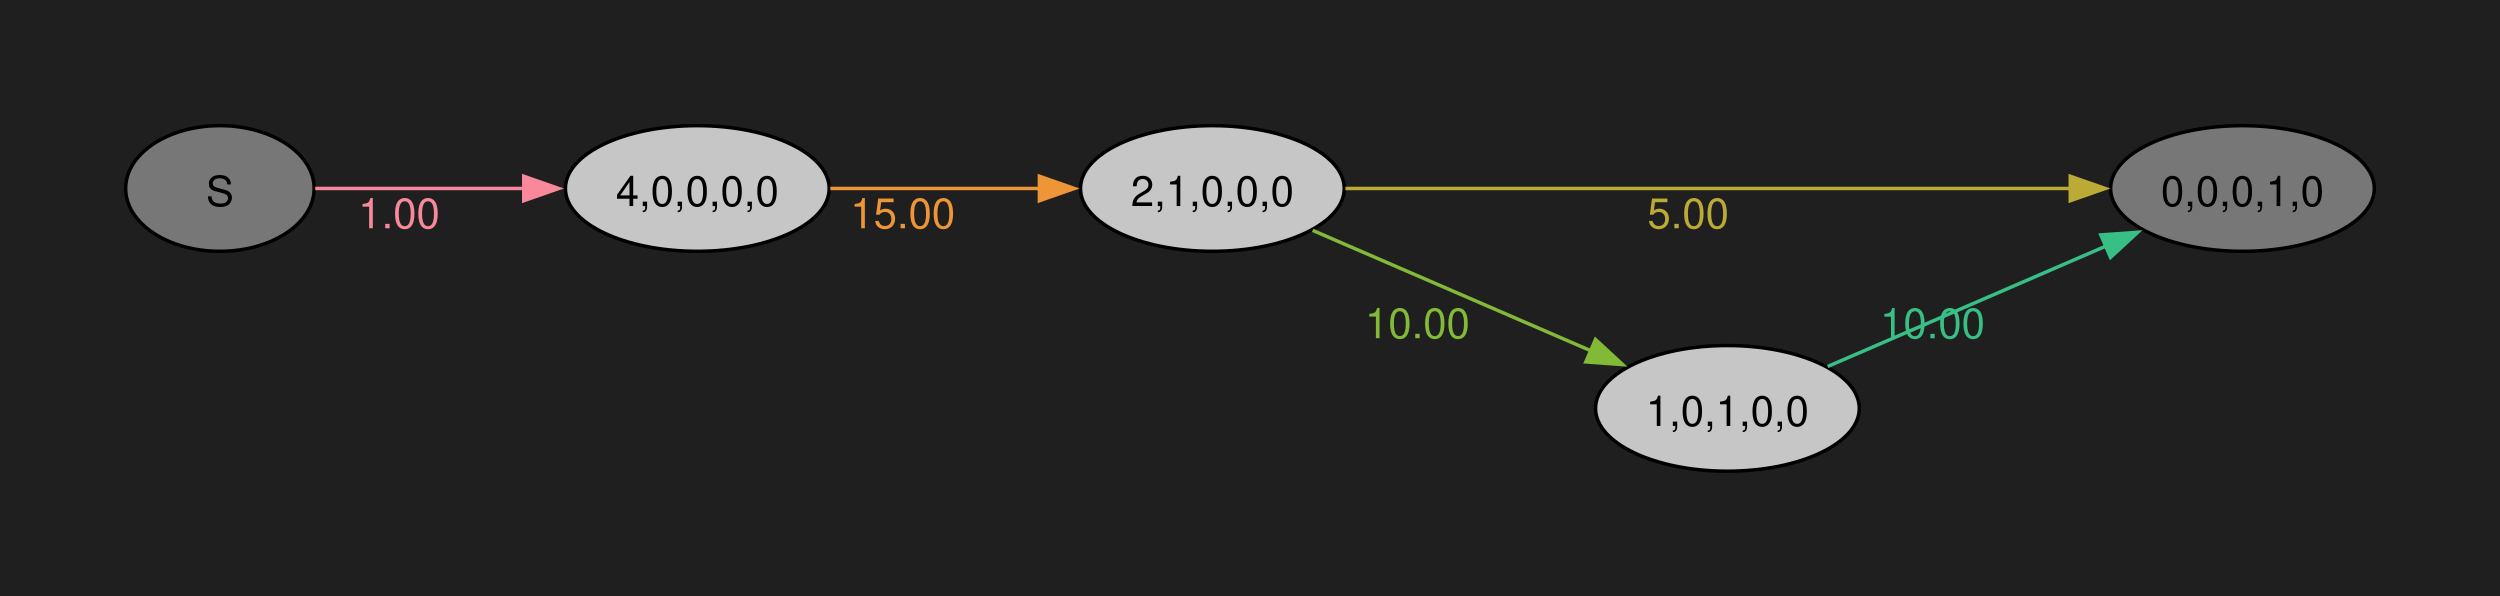
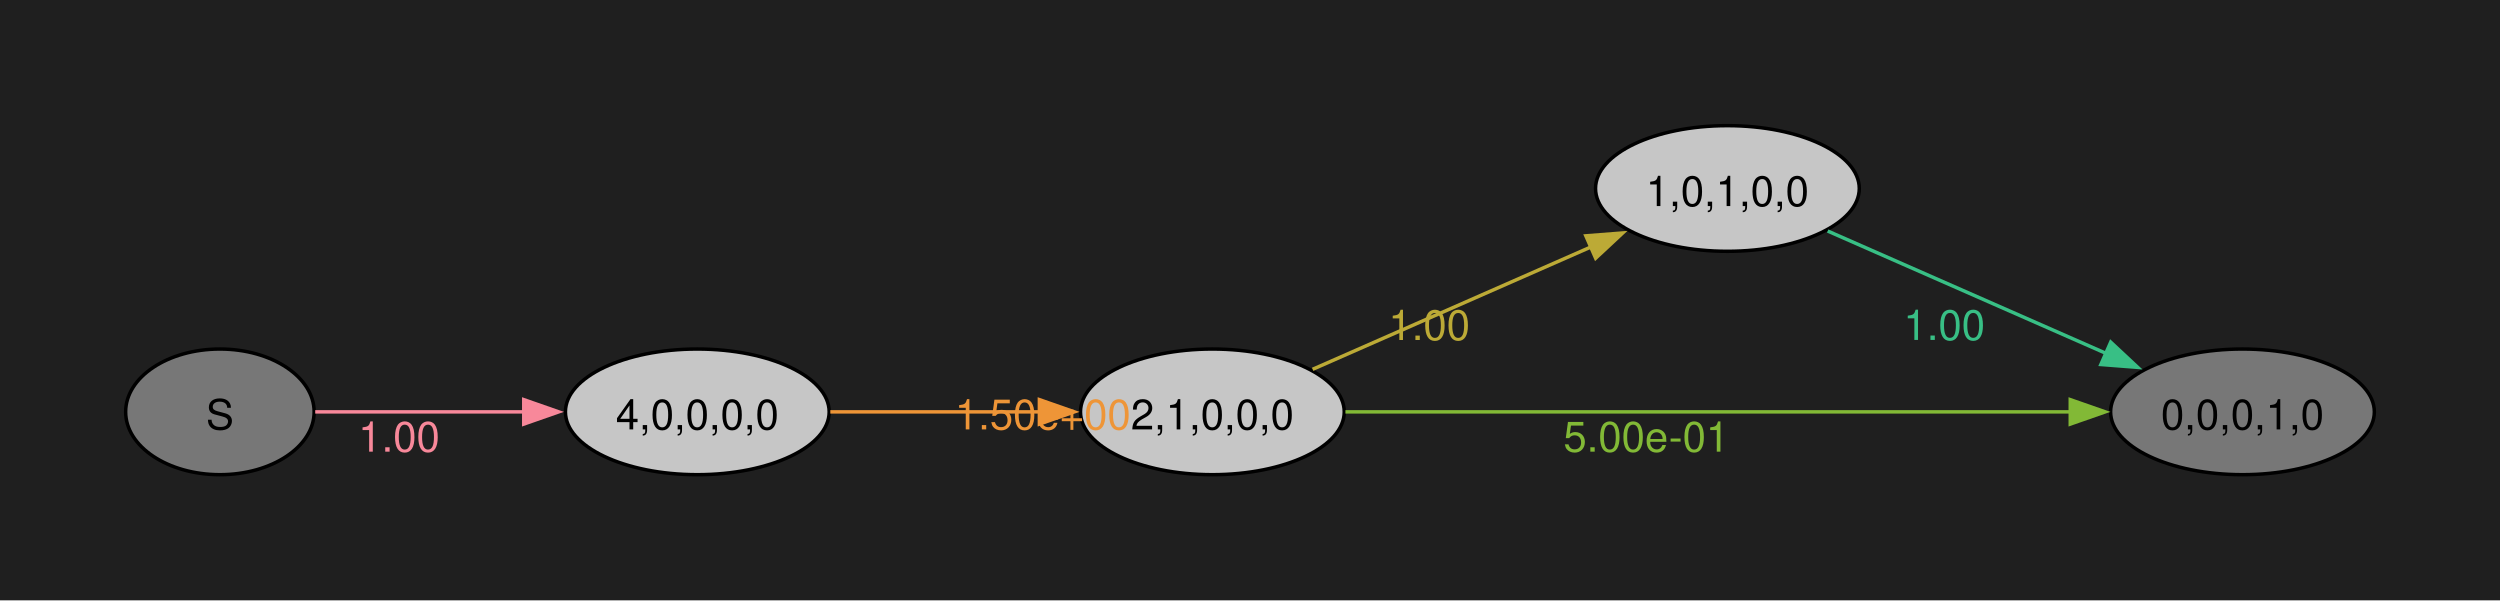
- <svg xmlns="http://www.w3.org/2000/svg" width="504pt" height="120pt" viewBox="0.00 0.00 504.00 120.00">
-   <g id="graph0" class="graph" transform="scale(0.703654 0.703654) rotate(0) translate(36 135)">
-     <polygon fill="#1f1f1f" stroke="none" points="-36,36 -36,-135 680.26,-135 680.26,36 -36,36" />
+ <svg xmlns="http://www.w3.org/2000/svg" width="504pt" height="121pt" viewBox="0.00 0.00 504.00 121.00">
+   <g id="graph0" class="graph" transform="scale(0.703654 0.703654) rotate(0) translate(36 136)">
+     <polygon fill="#1f1f1f" stroke="none" points="-36,36 -36,-136 680.26,-136 680.26,36 -36,36" />
    <g id="node1" class="node">
-       <ellipse fill="#777777" stroke="black" cx="27" cy="-81" rx="27" ry="18" />
-       <text xml:space="preserve" text-anchor="middle" x="27" y="-75.97" font-family="Helvetica,Arial,sans-serif" font-size="12.00">S</text>
+       <ellipse fill="#777777" stroke="black" cx="27" cy="-18" rx="27" ry="18" />
+       <text xml:space="preserve" text-anchor="middle" x="27" y="-12.97" font-family="Helvetica,Arial,sans-serif" font-size="12.00">S</text>
    </g>
    <g id="node2" class="node">
-       <ellipse fill="#c6c6c6" stroke="black" cx="163.78" cy="-81" rx="37.78" ry="18" />
-       <text xml:space="preserve" text-anchor="middle" x="163.78" y="-75.97" font-family="Helvetica,Arial,sans-serif" font-size="12.00">4,0,0,0,0</text>
+       <ellipse fill="#c6c6c6" stroke="black" cx="163.78" cy="-18" rx="37.78" ry="18" />
+       <text xml:space="preserve" text-anchor="middle" x="163.78" y="-12.97" font-family="Helvetica,Arial,sans-serif" font-size="12.00">4,0,0,0,0</text>
    </g>
    <g id="edge1" class="edge">
-       <path fill="none" stroke="#f8889a" d="M54.31,-81C71.36,-81 94.08,-81 114.32,-81" />
-       <polygon fill="#f8889a" stroke="#f8889a" points="114.06,-84.5 124.06,-81 114.06,-77.5 114.06,-84.5" />
-       <text xml:space="preserve" text-anchor="middle" x="78.33" y="-69.6" font-family="Helvetica,Arial,sans-serif" font-size="12.00" fill="#f8889a">1.00</text>
+       <path fill="none" stroke="#f8889a" d="M54.31,-18C71.36,-18 94.08,-18 114.32,-18" />
+       <polygon fill="#f8889a" stroke="#f8889a" points="114.06,-21.5 124.06,-18 114.06,-14.5 114.06,-21.5" />
+       <text xml:space="preserve" text-anchor="middle" x="78.33" y="-6.6" font-family="Helvetica,Arial,sans-serif" font-size="12.00" fill="#f8889a">1.00</text>
    </g>
    <g id="node3" class="node">
-       <ellipse fill="#c6c6c6" stroke="black" cx="311.35" cy="-81" rx="37.78" ry="18" />
-       <text xml:space="preserve" text-anchor="middle" x="311.35" y="-75.97" font-family="Helvetica,Arial,sans-serif" font-size="12.00">2,1,0,0,0</text>
+       <ellipse fill="#c6c6c6" stroke="black" cx="311.35" cy="-18" rx="37.78" ry="18" />
+       <text xml:space="preserve" text-anchor="middle" x="311.35" y="-12.97" font-family="Helvetica,Arial,sans-serif" font-size="12.00">2,1,0,0,0</text>
    </g>
    <g id="edge2" class="edge">
-       <path fill="none" stroke="#ee9537" d="M201.89,-81C220.11,-81 242.3,-81 261.85,-81" />
-       <polygon fill="#ee9537" stroke="#ee9537" points="261.79,-84.5 271.79,-81 261.79,-77.5 261.79,-84.5" />
-       <text xml:space="preserve" text-anchor="middle" x="222.64" y="-69.6" font-family="Helvetica,Arial,sans-serif" font-size="12.00" fill="#ee9537">15.00</text>
+       <path fill="none" stroke="#ee9537" d="M201.89,-18C220.11,-18 242.3,-18 261.85,-18" />
+       <polygon fill="#ee9537" stroke="#ee9537" points="261.79,-21.5 271.79,-18 261.79,-14.5 261.79,-21.5" />
+       <text xml:space="preserve" text-anchor="middle" x="262.77" y="-12.97" font-family="Helvetica,Arial,sans-serif" font-size="12.00" fill="#ee9537">1.50e+00</text>
    </g>
    <g id="node4" class="node">
-       <ellipse fill="#777777" stroke="black" cx="606.48" cy="-81" rx="37.78" ry="18" />
-       <text xml:space="preserve" text-anchor="middle" x="606.48" y="-75.97" font-family="Helvetica,Arial,sans-serif" font-size="12.00">0,0,0,1,0</text>
+       <ellipse fill="#c6c6c6" stroke="black" cx="458.91" cy="-82" rx="37.78" ry="18" />
+       <text xml:space="preserve" text-anchor="middle" x="458.91" y="-76.97" font-family="Helvetica,Arial,sans-serif" font-size="12.00">1,0,1,0,0</text>
    </g>
    <g id="edge3" class="edge">
-       <path fill="none" stroke="#bcaa36" d="M349.47,-81C402.22,-81 498.92,-81 557.19,-81" />
-       <polygon fill="#bcaa36" stroke="#bcaa36" points="557.14,-84.5 567.14,-81 557.14,-77.5 557.14,-84.5" />
-       <text xml:space="preserve" text-anchor="middle" x="447.67" y="-69.6" font-family="Helvetica,Arial,sans-serif" font-size="12.00" fill="#bcaa36">5.00</text>
+       <path fill="none" stroke="#bcaa36" d="M340.07,-30.19C362.73,-40.15 395.01,-54.34 420.05,-65.35" />
+       <polygon fill="#bcaa36" stroke="#bcaa36" points="418.35,-68.43 428.91,-69.25 421.16,-62.02 418.35,-68.43" />
+       <text xml:space="preserve" text-anchor="middle" x="373.48" y="-38.59" font-family="Helvetica,Arial,sans-serif" font-size="12.00" fill="#bcaa36">1.00</text>
    </g>
    <g id="node5" class="node">
-       <ellipse fill="#c6c6c6" stroke="black" cx="458.91" cy="-18" rx="37.78" ry="18" />
-       <text xml:space="preserve" text-anchor="middle" x="458.91" y="-12.97" font-family="Helvetica,Arial,sans-serif" font-size="12.00">1,0,1,0,0</text>
+       <ellipse fill="#777777" stroke="black" cx="606.48" cy="-18" rx="37.78" ry="18" />
+       <text xml:space="preserve" text-anchor="middle" x="606.48" y="-12.97" font-family="Helvetica,Arial,sans-serif" font-size="12.00">0,0,0,1,0</text>
    </g>
    <g id="edge4" class="edge">
-       <path fill="none" stroke="#82b936" d="M340.07,-69C362.73,-59.19 395.01,-45.22 420.05,-34.39" />
-       <polygon fill="#82b936" stroke="#82b936" points="421.12,-37.74 428.9,-30.55 418.34,-31.31 421.12,-37.74" />
-       <text xml:space="preserve" text-anchor="middle" x="370.1" y="-38.11" font-family="Helvetica,Arial,sans-serif" font-size="12.00" fill="#82b936">10.00</text>
+       <path fill="none" stroke="#82b936" d="M349.47,-18C402.22,-18 498.92,-18 557.19,-18" />
+       <polygon fill="#82b936" stroke="#82b936" points="557.14,-21.5 567.14,-18 557.14,-14.5 557.14,-21.5" />
+       <text xml:space="preserve" text-anchor="middle" x="435.67" y="-6.6" font-family="Helvetica,Arial,sans-serif" font-size="12.00" fill="#82b936">5.00e-01</text>
    </g>
    <g id="edge5" class="edge">
-       <path fill="none" stroke="#38bf85" d="M487.64,-30C510.3,-39.81 542.57,-53.78 567.62,-64.61" />
-       <polygon fill="#38bf85" stroke="#38bf85" points="565.9,-67.69 576.47,-68.45 568.68,-61.26 565.9,-67.69" />
-       <text xml:space="preserve" text-anchor="middle" x="517.67" y="-38.09" font-family="Helvetica,Arial,sans-serif" font-size="12.00" fill="#38bf85">10.00</text>
+       <path fill="none" stroke="#38bf85" d="M487.64,-69.81C510.3,-59.85 542.57,-45.66 567.62,-34.65" />
+       <polygon fill="#38bf85" stroke="#38bf85" points="568.73,-37.98 576.47,-30.75 565.91,-31.57 568.73,-37.98" />
+       <text xml:space="preserve" text-anchor="middle" x="521.04" y="-38.61" font-family="Helvetica,Arial,sans-serif" font-size="12.00" fill="#38bf85">1.00</text>
    </g>
  </g>
</svg>
